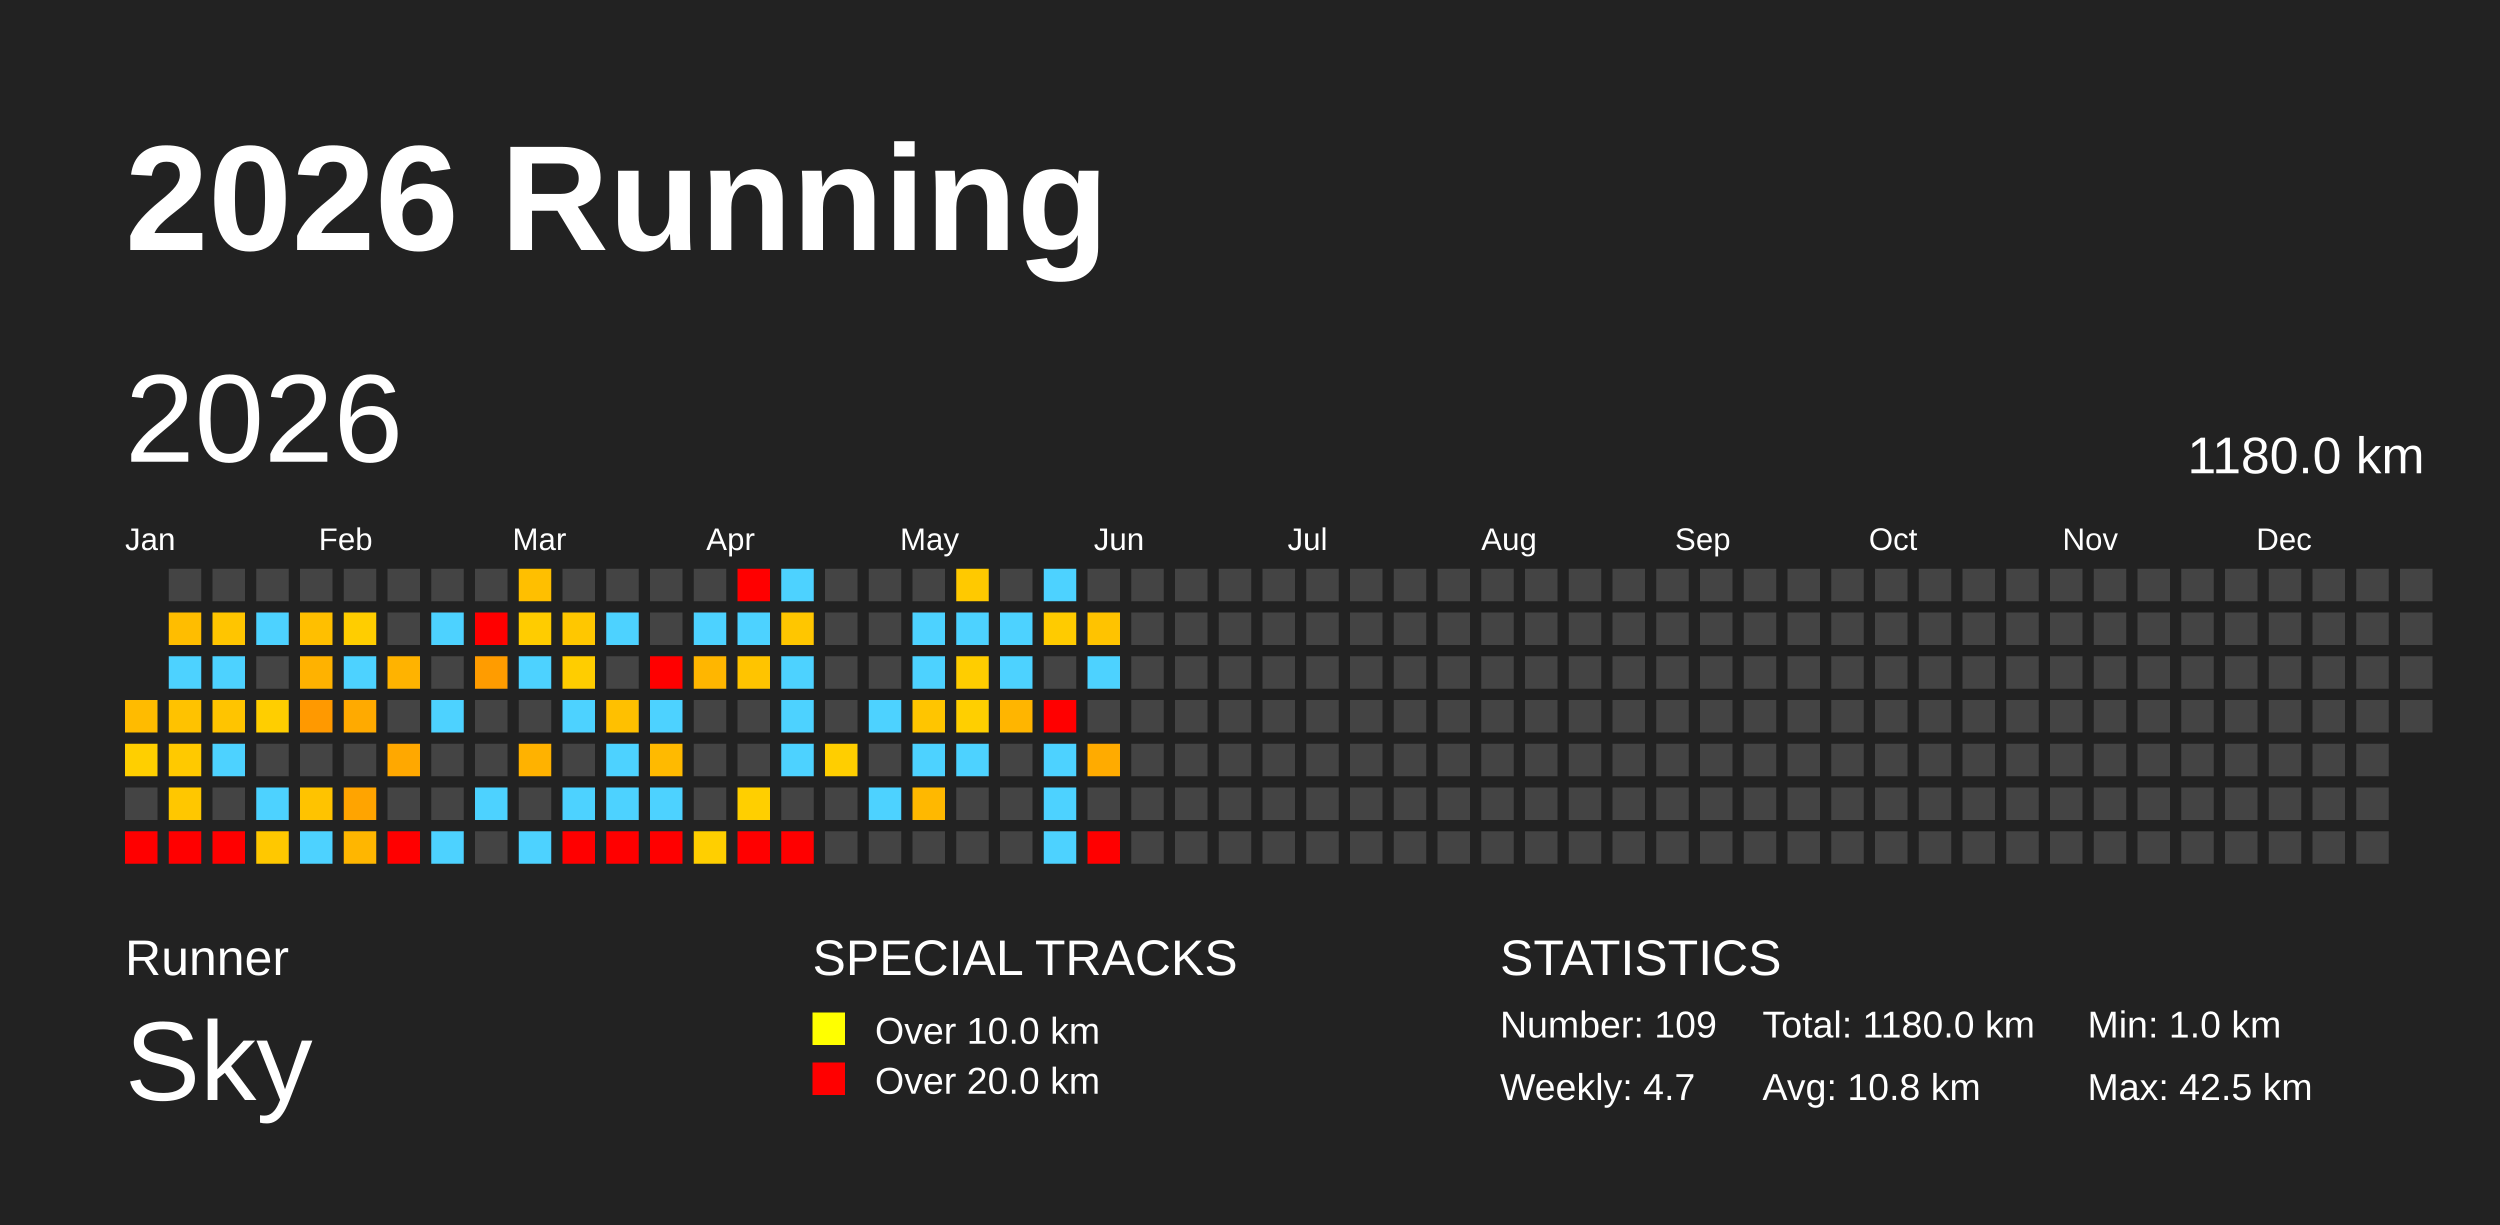
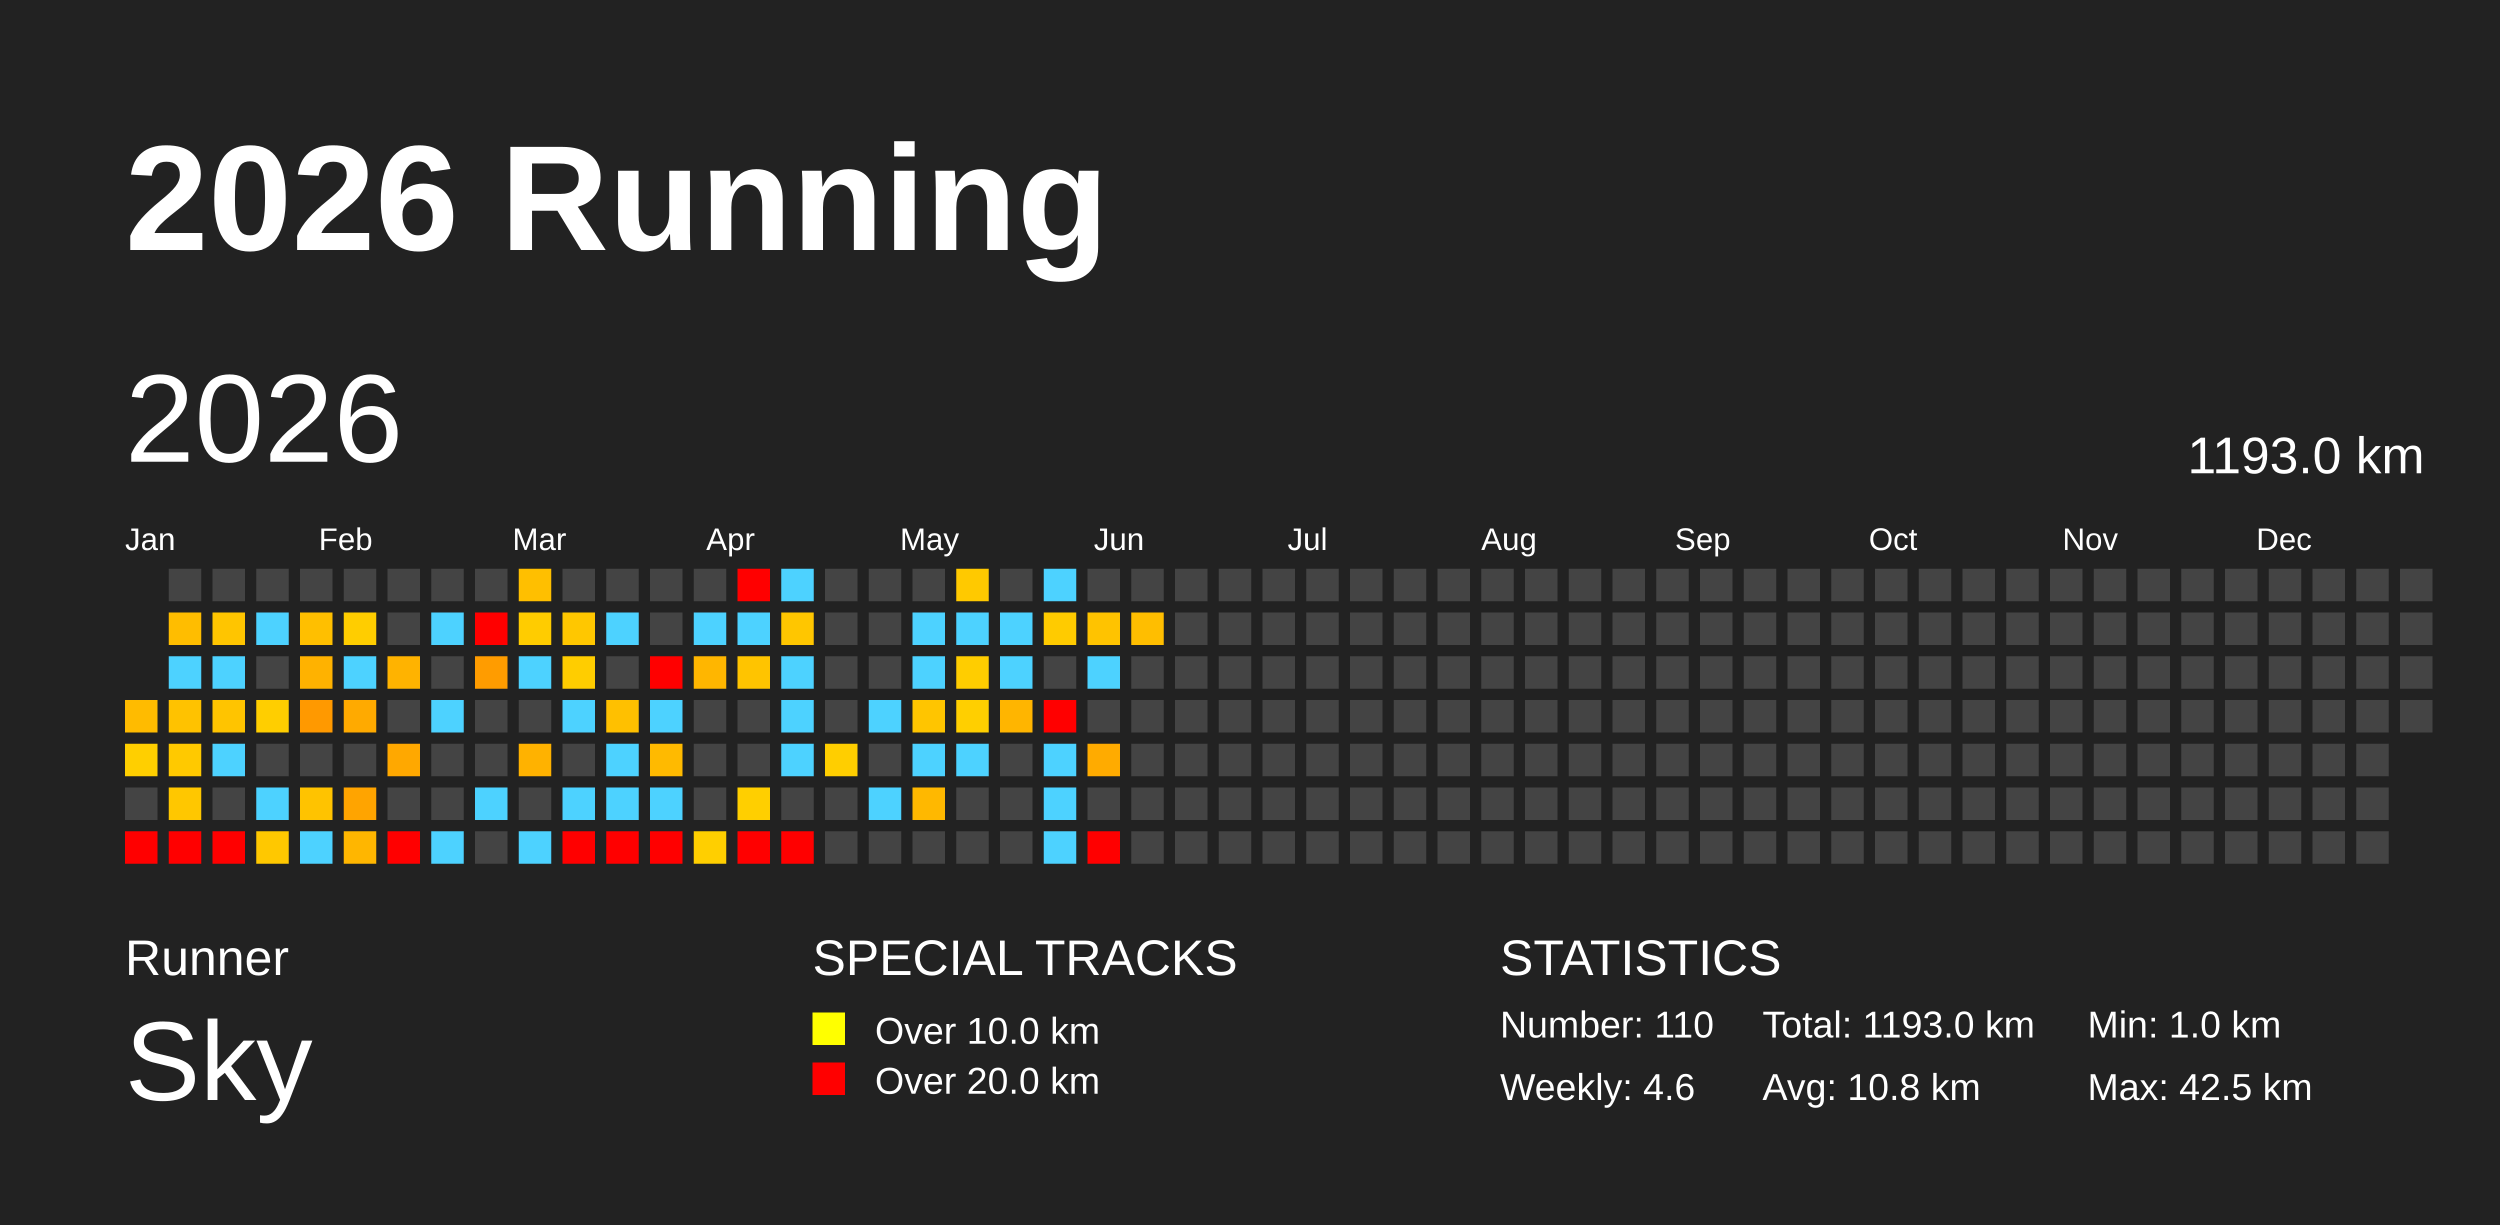
<svg xmlns="http://www.w3.org/2000/svg" baseProfile="full" height="98mm" version="1.1" viewBox="0,0,200,98" width="200mm">
  <defs />
  <rect fill="#222222" height="98" width="200" x="0" y="0" />
  <text fill="#FFFFFF" style="font-size:12px; font-family:Arial; font-weight:bold;" x="10" y="20">2026 Running</text>
  <text fill="#FFFFFF" style="font-size:4px; font-family:Arial" x="10" y="78">Runner</text>
  <text fill="#FFFFFF" style="font-size:9px; font-family:Arial" x="10" y="88">Sky</text>
  <text fill="#FFFFFF" style="font-size:4px; font-family:Arial" x="65" y="78">SPECIAL TRACKS</text>
  <rect fill="yellow" height="2.6" width="2.6" x="65" y="81" />
  <text fill="#FFFFFF" style="font-size:3px; font-family:Arial" x="70" y="83.5">Over 10.0 km</text>
  <rect fill="red" height="2.6" width="2.6" x="65" y="85" />
  <text fill="#FFFFFF" style="font-size:3px; font-family:Arial" x="70" y="87.5">Over 20.0 km</text>
  <text fill="#FFFFFF" style="font-size:4px; font-family:Arial" x="120" y="78">STATISTICS</text>
-   <text fill="#FFFFFF" style="font-size:3px; font-family:Arial" x="120" y="83">Number: 109</text>
-   <text fill="#FFFFFF" style="font-size:3px; font-family:Arial" x="120" y="88">Weekly: 4.7</text>
-   <text fill="#FFFFFF" style="font-size:3px; font-family:Arial" x="141" y="83">Total: 1180.0 km</text>
+   <text fill="#FFFFFF" style="font-size:3px; font-family:Arial" x="120" y="83">Number: 110</text>
+   <text fill="#FFFFFF" style="font-size:3px; font-family:Arial" x="120" y="88">Weekly: 4.6</text>
+   <text fill="#FFFFFF" style="font-size:3px; font-family:Arial" x="141" y="83">Total: 1193.0 km</text>
  <text fill="#FFFFFF" style="font-size:3px; font-family:Arial" x="141" y="88">Avg: 10.8 km</text>
  <text fill="#FFFFFF" style="font-size:3px; font-family:Arial" x="167" y="83">Min: 1.0 km</text>
  <text fill="#FFFFFF" style="font-size:3px; font-family:Arial" x="167" y="88">Max: 42.5 km</text>
  <text dominant-baseline="hanging" fill="#FFFFFF" style="font-size:10.0px; font-family:Arial;" x="10" y="30">2026</text>
-   <text dominant-baseline="hanging" fill="#FFFFFF" style="font-size:4.125px; font-family:Arial;" x="175" y="35">1180.0 km</text>
+   <text dominant-baseline="hanging" fill="#FFFFFF" style="font-size:4.125px; font-family:Arial;" x="175" y="35">1193.0 km</text>
  <text fill="#FFFFFF" style="font-size:2.5px; font-family:Arial" x="10.0" y="44">Jan</text>
  <text fill="#FFFFFF" style="font-size:2.5px; font-family:Arial" x="25.5" y="44">Feb</text>
  <text fill="#FFFFFF" style="font-size:2.5px; font-family:Arial" x="41.0" y="44">Mar</text>
  <text fill="#FFFFFF" style="font-size:2.5px; font-family:Arial" x="56.5" y="44">Apr</text>
  <text fill="#FFFFFF" style="font-size:2.5px; font-family:Arial" x="72.0" y="44">May</text>
  <text fill="#FFFFFF" style="font-size:2.5px; font-family:Arial" x="87.5" y="44">Jun</text>
  <text fill="#FFFFFF" style="font-size:2.5px; font-family:Arial" x="103.0" y="44">Jul</text>
  <text fill="#FFFFFF" style="font-size:2.5px; font-family:Arial" x="118.5" y="44">Aug</text>
  <text fill="#FFFFFF" style="font-size:2.5px; font-family:Arial" x="134.0" y="44">Sep</text>
  <text fill="#FFFFFF" style="font-size:2.5px; font-family:Arial" x="149.5" y="44">Oct</text>
  <text fill="#FFFFFF" style="font-size:2.5px; font-family:Arial" x="165.0" y="44">Nov</text>
  <text fill="#FFFFFF" style="font-size:2.5px; font-family:Arial" x="180.5" y="44">Dec</text>
  <rect fill="#ffbb00" height="2.6" width="2.6" x="10.0" y="56.0" />
  <rect fill="#ffcf00" height="2.6" width="2.6" x="10.0" y="59.5" />
  <rect fill="#444444" height="2.6" width="2.6" x="10.0" y="63.0" />
  <rect fill="red" height="2.6" width="2.6" x="10.0" y="66.5" />
  <rect fill="#444444" height="2.6" width="2.6" x="13.5" y="45.5" />
  <rect fill="#ffbd00" height="2.6" width="2.6" x="13.5" y="49.0" />
  <rect fill="#4dd2ff" height="2.6" width="2.6" x="13.5" y="52.5" />
  <rect fill="#ffc200" height="2.6" width="2.6" x="13.5" y="56.0" />
  <rect fill="#ffc900" height="2.6" width="2.6" x="13.5" y="59.5" />
  <rect fill="#ffc700" height="2.6" width="2.6" x="13.5" y="63.0" />
  <rect fill="red" height="2.6" width="2.6" x="13.5" y="66.5" />
  <rect fill="#444444" height="2.6" width="2.6" x="17.0" y="45.5" />
  <rect fill="#ffc500" height="2.6" width="2.6" x="17.0" y="49.0" />
  <rect fill="#4dd2ff" height="2.6" width="2.6" x="17.0" y="52.5" />
  <rect fill="#ffc400" height="2.6" width="2.6" x="17.0" y="56.0" />
  <rect fill="#4dd2ff" height="2.6" width="2.6" x="17.0" y="59.5" />
  <rect fill="#444444" height="2.6" width="2.6" x="17.0" y="63.0" />
  <rect fill="red" height="2.6" width="2.6" x="17.0" y="66.5" />
  <rect fill="#444444" height="2.6" width="2.6" x="20.5" y="45.5" />
  <rect fill="#4dd2ff" height="2.6" width="2.6" x="20.5" y="49.0" />
  <rect fill="#444444" height="2.6" width="2.6" x="20.5" y="52.5" />
  <rect fill="#ffce00" height="2.6" width="2.6" x="20.5" y="56.0" />
  <rect fill="#444444" height="2.6" width="2.6" x="20.5" y="59.5" />
  <rect fill="#4dd2ff" height="2.6" width="2.6" x="20.5" y="63.0" />
  <rect fill="#ffc800" height="2.6" width="2.6" x="20.5" y="66.5" />
  <rect fill="#444444" height="2.6" width="2.6" x="24.0" y="45.5" />
  <rect fill="#ffbf00" height="2.6" width="2.6" x="24.0" y="49.0" />
  <rect fill="#ffb200" height="2.6" width="2.6" x="24.0" y="52.5" />
  <rect fill="#ff9900" height="2.6" width="2.6" x="24.0" y="56.0" />
  <rect fill="#444444" height="2.6" width="2.6" x="24.0" y="59.5" />
  <rect fill="#ffc300" height="2.6" width="2.6" x="24.0" y="63.0" />
  <rect fill="#4dd2ff" height="2.6" width="2.6" x="24.0" y="66.5" />
  <rect fill="#444444" height="2.6" width="2.6" x="27.5" y="45.5" />
  <rect fill="#ffcd00" height="2.6" width="2.6" x="27.5" y="49.0" />
  <rect fill="#4dd2ff" height="2.6" width="2.6" x="27.5" y="52.5" />
  <rect fill="#ffaa00" height="2.6" width="2.6" x="27.5" y="56.0" />
  <rect fill="#444444" height="2.6" width="2.6" x="27.5" y="59.5" />
  <rect fill="#ffa400" height="2.6" width="2.6" x="27.5" y="63.0" />
  <rect fill="#ffb600" height="2.6" width="2.6" x="27.5" y="66.5" />
  <rect fill="#444444" height="2.6" width="2.6" x="31.0" y="45.5" />
  <rect fill="#444444" height="2.6" width="2.6" x="31.0" y="49.0" />
  <rect fill="#ffb300" height="2.6" width="2.6" x="31.0" y="52.5" />
  <rect fill="#444444" height="2.6" width="2.6" x="31.0" y="56.0" />
  <rect fill="#ffa800" height="2.6" width="2.6" x="31.0" y="59.5" />
  <rect fill="#444444" height="2.6" width="2.6" x="31.0" y="63.0" />
  <rect fill="red" height="2.6" width="2.6" x="31.0" y="66.5" />
  <rect fill="#444444" height="2.6" width="2.6" x="34.5" y="45.5" />
  <rect fill="#4dd2ff" height="2.6" width="2.6" x="34.5" y="49.0" />
  <rect fill="#444444" height="2.6" width="2.6" x="34.5" y="52.5" />
  <rect fill="#4dd2ff" height="2.6" width="2.6" x="34.5" y="56.0" />
  <rect fill="#444444" height="2.6" width="2.6" x="34.5" y="59.5" />
  <rect fill="#444444" height="2.6" width="2.6" x="34.5" y="63.0" />
  <rect fill="#4dd2ff" height="2.6" width="2.6" x="34.5" y="66.5" />
  <rect fill="#444444" height="2.6" width="2.6" x="38.0" y="45.5" />
  <rect fill="red" height="2.6" width="2.6" x="38.0" y="49.0" />
  <rect fill="#ff9c00" height="2.6" width="2.6" x="38.0" y="52.5" />
  <rect fill="#444444" height="2.6" width="2.6" x="38.0" y="56.0" />
  <rect fill="#444444" height="2.6" width="2.6" x="38.0" y="59.5" />
  <rect fill="#4dd2ff" height="2.6" width="2.6" x="38.0" y="63.0" />
  <rect fill="#444444" height="2.6" width="2.6" x="38.0" y="66.5" />
  <rect fill="#ffbf00" height="2.6" width="2.6" x="41.5" y="45.5" />
  <rect fill="#ffcc00" height="2.6" width="2.6" x="41.5" y="49.0" />
  <rect fill="#4dd2ff" height="2.6" width="2.6" x="41.5" y="52.5" />
  <rect fill="#444444" height="2.6" width="2.6" x="41.5" y="56.0" />
  <rect fill="#ffb200" height="2.6" width="2.6" x="41.5" y="59.5" />
  <rect fill="#444444" height="2.6" width="2.6" x="41.5" y="63.0" />
  <rect fill="#4dd2ff" height="2.6" width="2.6" x="41.5" y="66.5" />
  <rect fill="#444444" height="2.6" width="2.6" x="45.0" y="45.5" />
  <rect fill="#ffc700" height="2.6" width="2.6" x="45.0" y="49.0" />
  <rect fill="#ffcd00" height="2.6" width="2.6" x="45.0" y="52.5" />
  <rect fill="#4dd2ff" height="2.6" width="2.6" x="45.0" y="56.0" />
  <rect fill="#444444" height="2.6" width="2.6" x="45.0" y="59.5" />
  <rect fill="#4dd2ff" height="2.6" width="2.6" x="45.0" y="63.0" />
  <rect fill="red" height="2.6" width="2.6" x="45.0" y="66.5" />
  <rect fill="#444444" height="2.6" width="2.6" x="48.5" y="45.5" />
  <rect fill="#4dd2ff" height="2.6" width="2.6" x="48.5" y="49.0" />
  <rect fill="#444444" height="2.6" width="2.6" x="48.5" y="52.5" />
  <rect fill="#ffc000" height="2.6" width="2.6" x="48.5" y="56.0" />
  <rect fill="#4dd2ff" height="2.6" width="2.6" x="48.5" y="59.5" />
  <rect fill="#4dd2ff" height="2.6" width="2.6" x="48.5" y="63.0" />
  <rect fill="red" height="2.6" width="2.6" x="48.5" y="66.5" />
  <rect fill="#444444" height="2.6" width="2.6" x="52.0" y="45.5" />
  <rect fill="#444444" height="2.6" width="2.6" x="52.0" y="49.0" />
  <rect fill="red" height="2.6" width="2.6" x="52.0" y="52.5" />
  <rect fill="#4dd2ff" height="2.6" width="2.6" x="52.0" y="56.0" />
  <rect fill="#ffba00" height="2.6" width="2.6" x="52.0" y="59.5" />
  <rect fill="#4dd2ff" height="2.6" width="2.6" x="52.0" y="63.0" />
  <rect fill="red" height="2.6" width="2.6" x="52.0" y="66.5" />
  <rect fill="#444444" height="2.6" width="2.6" x="55.5" y="45.5" />
  <rect fill="#4dd2ff" height="2.6" width="2.6" x="55.5" y="49.0" />
  <rect fill="#ffb600" height="2.6" width="2.6" x="55.5" y="52.5" />
  <rect fill="#444444" height="2.6" width="2.6" x="55.5" y="56.0" />
  <rect fill="#444444" height="2.6" width="2.6" x="55.5" y="59.5" />
  <rect fill="#444444" height="2.6" width="2.6" x="55.5" y="63.0" />
  <rect fill="#ffcf00" height="2.6" width="2.6" x="55.5" y="66.5" />
  <rect fill="red" height="2.6" width="2.6" x="59.0" y="45.5" />
  <rect fill="#4dd2ff" height="2.6" width="2.6" x="59.0" y="49.0" />
  <rect fill="#ffc400" height="2.6" width="2.6" x="59.0" y="52.5" />
  <rect fill="#444444" height="2.6" width="2.6" x="59.0" y="56.0" />
  <rect fill="#444444" height="2.6" width="2.6" x="59.0" y="59.5" />
  <rect fill="#ffcf00" height="2.6" width="2.6" x="59.0" y="63.0" />
  <rect fill="red" height="2.6" width="2.6" x="59.0" y="66.5" />
  <rect fill="#4dd2ff" height="2.6" width="2.6" x="62.5" y="45.5" />
  <rect fill="#ffc600" height="2.6" width="2.6" x="62.5" y="49.0" />
  <rect fill="#4dd2ff" height="2.6" width="2.6" x="62.5" y="52.5" />
  <rect fill="#4dd2ff" height="2.6" width="2.6" x="62.5" y="56.0" />
  <rect fill="#4dd2ff" height="2.6" width="2.6" x="62.5" y="59.5" />
  <rect fill="#444444" height="2.6" width="2.6" x="62.5" y="63.0" />
  <rect fill="red" height="2.6" width="2.6" x="62.5" y="66.5" />
  <rect fill="#444444" height="2.6" width="2.6" x="66.0" y="45.5" />
  <rect fill="#444444" height="2.6" width="2.6" x="66.0" y="49.0" />
  <rect fill="#444444" height="2.6" width="2.6" x="66.0" y="52.5" />
  <rect fill="#444444" height="2.6" width="2.6" x="66.0" y="56.0" />
  <rect fill="#ffce00" height="2.6" width="2.6" x="66.0" y="59.5" />
  <rect fill="#444444" height="2.6" width="2.6" x="66.0" y="63.0" />
  <rect fill="#444444" height="2.6" width="2.6" x="66.0" y="66.5" />
  <rect fill="#444444" height="2.6" width="2.6" x="69.5" y="45.5" />
  <rect fill="#444444" height="2.6" width="2.6" x="69.5" y="49.0" />
  <rect fill="#444444" height="2.6" width="2.6" x="69.5" y="52.5" />
  <rect fill="#4dd2ff" height="2.6" width="2.6" x="69.5" y="56.0" />
  <rect fill="#444444" height="2.6" width="2.6" x="69.5" y="59.5" />
  <rect fill="#4dd2ff" height="2.6" width="2.6" x="69.5" y="63.0" />
  <rect fill="#444444" height="2.6" width="2.6" x="69.5" y="66.5" />
  <rect fill="#444444" height="2.6" width="2.6" x="73.0" y="45.5" />
  <rect fill="#4dd2ff" height="2.6" width="2.6" x="73.0" y="49.0" />
  <rect fill="#4dd2ff" height="2.6" width="2.6" x="73.0" y="52.5" />
  <rect fill="#ffc500" height="2.6" width="2.6" x="73.0" y="56.0" />
  <rect fill="#4dd2ff" height="2.6" width="2.6" x="73.0" y="59.5" />
  <rect fill="#ffb800" height="2.6" width="2.6" x="73.0" y="63.0" />
  <rect fill="#444444" height="2.6" width="2.6" x="73.0" y="66.5" />
  <rect fill="#ffc900" height="2.6" width="2.6" x="76.5" y="45.5" />
  <rect fill="#4dd2ff" height="2.6" width="2.6" x="76.5" y="49.0" />
  <rect fill="#ffcd00" height="2.6" width="2.6" x="76.5" y="52.5" />
  <rect fill="#ffcf00" height="2.6" width="2.6" x="76.5" y="56.0" />
  <rect fill="#4dd2ff" height="2.6" width="2.6" x="76.5" y="59.5" />
  <rect fill="#444444" height="2.6" width="2.6" x="76.5" y="63.0" />
  <rect fill="#444444" height="2.6" width="2.6" x="76.5" y="66.5" />
  <rect fill="#444444" height="2.6" width="2.6" x="80.0" y="45.5" />
  <rect fill="#4dd2ff" height="2.6" width="2.6" x="80.0" y="49.0" />
  <rect fill="#4dd2ff" height="2.6" width="2.6" x="80.0" y="52.5" />
  <rect fill="#ffb500" height="2.6" width="2.6" x="80.0" y="56.0" />
  <rect fill="#444444" height="2.6" width="2.6" x="80.0" y="59.5" />
  <rect fill="#444444" height="2.6" width="2.6" x="80.0" y="63.0" />
  <rect fill="#444444" height="2.6" width="2.6" x="80.0" y="66.5" />
  <rect fill="#4dd2ff" height="2.6" width="2.6" x="83.5" y="45.5" />
  <rect fill="#ffcb00" height="2.6" width="2.6" x="83.5" y="49.0" />
  <rect fill="#444444" height="2.6" width="2.6" x="83.5" y="52.5" />
  <rect fill="red" height="2.6" width="2.6" x="83.5" y="56.0" />
  <rect fill="#4dd2ff" height="2.6" width="2.6" x="83.5" y="59.5" />
  <rect fill="#4dd2ff" height="2.6" width="2.6" x="83.5" y="63.0" />
  <rect fill="#4dd2ff" height="2.6" width="2.6" x="83.5" y="66.5" />
  <rect fill="#444444" height="2.6" width="2.6" x="87.0" y="45.5" />
  <rect fill="#ffc300" height="2.6" width="2.6" x="87.0" y="49.0" />
  <rect fill="#4dd2ff" height="2.6" width="2.6" x="87.0" y="52.5" />
  <rect fill="#444444" height="2.6" width="2.6" x="87.0" y="56.0" />
  <rect fill="#ffab00" height="2.6" width="2.6" x="87.0" y="59.5" />
  <rect fill="#444444" height="2.6" width="2.6" x="87.0" y="63.0" />
  <rect fill="red" height="2.6" width="2.6" x="87.0" y="66.5" />
  <rect fill="#444444" height="2.6" width="2.6" x="90.5" y="45.5" />
-   <rect fill="#444444" height="2.6" width="2.6" x="90.5" y="49.0" />
+   <rect fill="#ffbe00" height="2.6" width="2.6" x="90.5" y="49.0" />
  <rect fill="#444444" height="2.6" width="2.6" x="90.5" y="52.5" />
  <rect fill="#444444" height="2.6" width="2.6" x="90.5" y="56.0" />
  <rect fill="#444444" height="2.6" width="2.6" x="90.5" y="59.5" />
  <rect fill="#444444" height="2.6" width="2.6" x="90.5" y="63.0" />
  <rect fill="#444444" height="2.6" width="2.6" x="90.5" y="66.5" />
  <rect fill="#444444" height="2.6" width="2.6" x="94.0" y="45.5" />
  <rect fill="#444444" height="2.6" width="2.6" x="94.0" y="49.0" />
  <rect fill="#444444" height="2.6" width="2.6" x="94.0" y="52.5" />
  <rect fill="#444444" height="2.6" width="2.6" x="94.0" y="56.0" />
  <rect fill="#444444" height="2.6" width="2.6" x="94.0" y="59.5" />
  <rect fill="#444444" height="2.6" width="2.6" x="94.0" y="63.0" />
  <rect fill="#444444" height="2.6" width="2.6" x="94.0" y="66.5" />
  <rect fill="#444444" height="2.6" width="2.6" x="97.5" y="45.5" />
  <rect fill="#444444" height="2.6" width="2.6" x="97.5" y="49.0" />
  <rect fill="#444444" height="2.6" width="2.6" x="97.5" y="52.5" />
  <rect fill="#444444" height="2.6" width="2.6" x="97.5" y="56.0" />
  <rect fill="#444444" height="2.6" width="2.6" x="97.5" y="59.5" />
  <rect fill="#444444" height="2.6" width="2.6" x="97.5" y="63.0" />
  <rect fill="#444444" height="2.6" width="2.6" x="97.5" y="66.5" />
  <rect fill="#444444" height="2.6" width="2.6" x="101.0" y="45.5" />
  <rect fill="#444444" height="2.6" width="2.6" x="101.0" y="49.0" />
  <rect fill="#444444" height="2.6" width="2.6" x="101.0" y="52.5" />
  <rect fill="#444444" height="2.6" width="2.6" x="101.0" y="56.0" />
  <rect fill="#444444" height="2.6" width="2.6" x="101.0" y="59.5" />
  <rect fill="#444444" height="2.6" width="2.6" x="101.0" y="63.0" />
  <rect fill="#444444" height="2.6" width="2.6" x="101.0" y="66.5" />
  <rect fill="#444444" height="2.6" width="2.6" x="104.5" y="45.5" />
  <rect fill="#444444" height="2.6" width="2.6" x="104.5" y="49.0" />
  <rect fill="#444444" height="2.6" width="2.6" x="104.5" y="52.5" />
  <rect fill="#444444" height="2.6" width="2.6" x="104.5" y="56.0" />
  <rect fill="#444444" height="2.6" width="2.6" x="104.5" y="59.5" />
  <rect fill="#444444" height="2.6" width="2.6" x="104.5" y="63.0" />
  <rect fill="#444444" height="2.6" width="2.6" x="104.5" y="66.5" />
  <rect fill="#444444" height="2.6" width="2.6" x="108.0" y="45.5" />
  <rect fill="#444444" height="2.6" width="2.6" x="108.0" y="49.0" />
  <rect fill="#444444" height="2.6" width="2.6" x="108.0" y="52.5" />
  <rect fill="#444444" height="2.6" width="2.6" x="108.0" y="56.0" />
  <rect fill="#444444" height="2.6" width="2.6" x="108.0" y="59.5" />
  <rect fill="#444444" height="2.6" width="2.6" x="108.0" y="63.0" />
  <rect fill="#444444" height="2.6" width="2.6" x="108.0" y="66.5" />
  <rect fill="#444444" height="2.6" width="2.6" x="111.5" y="45.5" />
  <rect fill="#444444" height="2.6" width="2.6" x="111.5" y="49.0" />
  <rect fill="#444444" height="2.6" width="2.6" x="111.5" y="52.5" />
  <rect fill="#444444" height="2.6" width="2.6" x="111.5" y="56.0" />
  <rect fill="#444444" height="2.6" width="2.6" x="111.5" y="59.5" />
  <rect fill="#444444" height="2.6" width="2.6" x="111.5" y="63.0" />
  <rect fill="#444444" height="2.6" width="2.6" x="111.5" y="66.5" />
  <rect fill="#444444" height="2.6" width="2.6" x="115.0" y="45.5" />
  <rect fill="#444444" height="2.6" width="2.6" x="115.0" y="49.0" />
  <rect fill="#444444" height="2.6" width="2.6" x="115.0" y="52.5" />
  <rect fill="#444444" height="2.6" width="2.6" x="115.0" y="56.0" />
  <rect fill="#444444" height="2.6" width="2.6" x="115.0" y="59.5" />
  <rect fill="#444444" height="2.6" width="2.6" x="115.0" y="63.0" />
  <rect fill="#444444" height="2.6" width="2.6" x="115.0" y="66.5" />
  <rect fill="#444444" height="2.6" width="2.6" x="118.5" y="45.5" />
  <rect fill="#444444" height="2.6" width="2.6" x="118.5" y="49.0" />
  <rect fill="#444444" height="2.6" width="2.6" x="118.5" y="52.5" />
  <rect fill="#444444" height="2.6" width="2.6" x="118.5" y="56.0" />
  <rect fill="#444444" height="2.6" width="2.6" x="118.5" y="59.5" />
  <rect fill="#444444" height="2.6" width="2.6" x="118.5" y="63.0" />
  <rect fill="#444444" height="2.6" width="2.6" x="118.5" y="66.5" />
  <rect fill="#444444" height="2.6" width="2.6" x="122.0" y="45.5" />
  <rect fill="#444444" height="2.6" width="2.6" x="122.0" y="49.0" />
  <rect fill="#444444" height="2.6" width="2.6" x="122.0" y="52.5" />
  <rect fill="#444444" height="2.6" width="2.6" x="122.0" y="56.0" />
  <rect fill="#444444" height="2.6" width="2.6" x="122.0" y="59.5" />
  <rect fill="#444444" height="2.6" width="2.6" x="122.0" y="63.0" />
  <rect fill="#444444" height="2.6" width="2.6" x="122.0" y="66.5" />
  <rect fill="#444444" height="2.6" width="2.6" x="125.5" y="45.5" />
  <rect fill="#444444" height="2.6" width="2.6" x="125.5" y="49.0" />
  <rect fill="#444444" height="2.6" width="2.6" x="125.5" y="52.5" />
  <rect fill="#444444" height="2.6" width="2.6" x="125.5" y="56.0" />
  <rect fill="#444444" height="2.6" width="2.6" x="125.5" y="59.5" />
  <rect fill="#444444" height="2.6" width="2.6" x="125.5" y="63.0" />
  <rect fill="#444444" height="2.6" width="2.6" x="125.5" y="66.5" />
  <rect fill="#444444" height="2.6" width="2.6" x="129.0" y="45.5" />
  <rect fill="#444444" height="2.6" width="2.6" x="129.0" y="49.0" />
  <rect fill="#444444" height="2.6" width="2.6" x="129.0" y="52.5" />
  <rect fill="#444444" height="2.6" width="2.6" x="129.0" y="56.0" />
  <rect fill="#444444" height="2.6" width="2.6" x="129.0" y="59.5" />
  <rect fill="#444444" height="2.6" width="2.6" x="129.0" y="63.0" />
  <rect fill="#444444" height="2.6" width="2.6" x="129.0" y="66.5" />
  <rect fill="#444444" height="2.6" width="2.6" x="132.5" y="45.5" />
  <rect fill="#444444" height="2.6" width="2.6" x="132.5" y="49.0" />
  <rect fill="#444444" height="2.6" width="2.6" x="132.5" y="52.5" />
  <rect fill="#444444" height="2.6" width="2.6" x="132.5" y="56.0" />
  <rect fill="#444444" height="2.6" width="2.6" x="132.5" y="59.5" />
  <rect fill="#444444" height="2.6" width="2.6" x="132.5" y="63.0" />
  <rect fill="#444444" height="2.6" width="2.6" x="132.5" y="66.5" />
  <rect fill="#444444" height="2.6" width="2.6" x="136.0" y="45.5" />
  <rect fill="#444444" height="2.6" width="2.6" x="136.0" y="49.0" />
  <rect fill="#444444" height="2.6" width="2.6" x="136.0" y="52.5" />
  <rect fill="#444444" height="2.6" width="2.6" x="136.0" y="56.0" />
  <rect fill="#444444" height="2.6" width="2.6" x="136.0" y="59.5" />
  <rect fill="#444444" height="2.6" width="2.6" x="136.0" y="63.0" />
  <rect fill="#444444" height="2.6" width="2.6" x="136.0" y="66.5" />
  <rect fill="#444444" height="2.6" width="2.6" x="139.5" y="45.5" />
  <rect fill="#444444" height="2.6" width="2.6" x="139.5" y="49.0" />
  <rect fill="#444444" height="2.6" width="2.6" x="139.5" y="52.5" />
  <rect fill="#444444" height="2.6" width="2.6" x="139.5" y="56.0" />
  <rect fill="#444444" height="2.6" width="2.6" x="139.5" y="59.5" />
  <rect fill="#444444" height="2.6" width="2.6" x="139.5" y="63.0" />
  <rect fill="#444444" height="2.6" width="2.6" x="139.5" y="66.5" />
  <rect fill="#444444" height="2.6" width="2.6" x="143.0" y="45.5" />
  <rect fill="#444444" height="2.6" width="2.6" x="143.0" y="49.0" />
  <rect fill="#444444" height="2.6" width="2.6" x="143.0" y="52.5" />
  <rect fill="#444444" height="2.6" width="2.6" x="143.0" y="56.0" />
  <rect fill="#444444" height="2.6" width="2.6" x="143.0" y="59.5" />
  <rect fill="#444444" height="2.6" width="2.6" x="143.0" y="63.0" />
  <rect fill="#444444" height="2.6" width="2.6" x="143.0" y="66.5" />
  <rect fill="#444444" height="2.6" width="2.6" x="146.5" y="45.5" />
  <rect fill="#444444" height="2.6" width="2.6" x="146.5" y="49.0" />
  <rect fill="#444444" height="2.6" width="2.6" x="146.5" y="52.5" />
  <rect fill="#444444" height="2.6" width="2.6" x="146.5" y="56.0" />
  <rect fill="#444444" height="2.6" width="2.6" x="146.5" y="59.5" />
  <rect fill="#444444" height="2.6" width="2.6" x="146.5" y="63.0" />
  <rect fill="#444444" height="2.6" width="2.6" x="146.5" y="66.5" />
  <rect fill="#444444" height="2.6" width="2.6" x="150.0" y="45.5" />
  <rect fill="#444444" height="2.6" width="2.6" x="150.0" y="49.0" />
  <rect fill="#444444" height="2.6" width="2.6" x="150.0" y="52.5" />
  <rect fill="#444444" height="2.6" width="2.6" x="150.0" y="56.0" />
  <rect fill="#444444" height="2.6" width="2.6" x="150.0" y="59.5" />
  <rect fill="#444444" height="2.6" width="2.6" x="150.0" y="63.0" />
  <rect fill="#444444" height="2.6" width="2.6" x="150.0" y="66.5" />
  <rect fill="#444444" height="2.6" width="2.6" x="153.5" y="45.5" />
  <rect fill="#444444" height="2.6" width="2.6" x="153.5" y="49.0" />
  <rect fill="#444444" height="2.6" width="2.6" x="153.5" y="52.5" />
  <rect fill="#444444" height="2.6" width="2.6" x="153.5" y="56.0" />
  <rect fill="#444444" height="2.6" width="2.6" x="153.5" y="59.5" />
  <rect fill="#444444" height="2.6" width="2.6" x="153.5" y="63.0" />
  <rect fill="#444444" height="2.6" width="2.6" x="153.5" y="66.5" />
  <rect fill="#444444" height="2.6" width="2.6" x="157.0" y="45.5" />
  <rect fill="#444444" height="2.6" width="2.6" x="157.0" y="49.0" />
  <rect fill="#444444" height="2.6" width="2.6" x="157.0" y="52.5" />
  <rect fill="#444444" height="2.6" width="2.6" x="157.0" y="56.0" />
  <rect fill="#444444" height="2.6" width="2.6" x="157.0" y="59.5" />
  <rect fill="#444444" height="2.6" width="2.6" x="157.0" y="63.0" />
  <rect fill="#444444" height="2.6" width="2.6" x="157.0" y="66.5" />
  <rect fill="#444444" height="2.6" width="2.6" x="160.5" y="45.5" />
  <rect fill="#444444" height="2.6" width="2.6" x="160.5" y="49.0" />
  <rect fill="#444444" height="2.6" width="2.6" x="160.5" y="52.5" />
  <rect fill="#444444" height="2.6" width="2.6" x="160.5" y="56.0" />
  <rect fill="#444444" height="2.6" width="2.6" x="160.5" y="59.5" />
  <rect fill="#444444" height="2.6" width="2.6" x="160.5" y="63.0" />
  <rect fill="#444444" height="2.6" width="2.6" x="160.5" y="66.5" />
  <rect fill="#444444" height="2.6" width="2.6" x="164.0" y="45.5" />
  <rect fill="#444444" height="2.6" width="2.6" x="164.0" y="49.0" />
  <rect fill="#444444" height="2.6" width="2.6" x="164.0" y="52.5" />
  <rect fill="#444444" height="2.6" width="2.6" x="164.0" y="56.0" />
  <rect fill="#444444" height="2.6" width="2.6" x="164.0" y="59.5" />
  <rect fill="#444444" height="2.6" width="2.6" x="164.0" y="63.0" />
  <rect fill="#444444" height="2.6" width="2.6" x="164.0" y="66.5" />
  <rect fill="#444444" height="2.6" width="2.6" x="167.5" y="45.5" />
  <rect fill="#444444" height="2.6" width="2.6" x="167.5" y="49.0" />
  <rect fill="#444444" height="2.6" width="2.6" x="167.5" y="52.5" />
  <rect fill="#444444" height="2.6" width="2.6" x="167.5" y="56.0" />
  <rect fill="#444444" height="2.6" width="2.6" x="167.5" y="59.5" />
  <rect fill="#444444" height="2.6" width="2.6" x="167.5" y="63.0" />
  <rect fill="#444444" height="2.6" width="2.6" x="167.5" y="66.5" />
  <rect fill="#444444" height="2.6" width="2.6" x="171.0" y="45.5" />
  <rect fill="#444444" height="2.6" width="2.6" x="171.0" y="49.0" />
  <rect fill="#444444" height="2.6" width="2.6" x="171.0" y="52.5" />
  <rect fill="#444444" height="2.6" width="2.6" x="171.0" y="56.0" />
  <rect fill="#444444" height="2.6" width="2.6" x="171.0" y="59.5" />
  <rect fill="#444444" height="2.6" width="2.6" x="171.0" y="63.0" />
  <rect fill="#444444" height="2.6" width="2.6" x="171.0" y="66.5" />
  <rect fill="#444444" height="2.6" width="2.6" x="174.5" y="45.5" />
  <rect fill="#444444" height="2.6" width="2.6" x="174.5" y="49.0" />
  <rect fill="#444444" height="2.6" width="2.6" x="174.5" y="52.5" />
  <rect fill="#444444" height="2.6" width="2.6" x="174.5" y="56.0" />
  <rect fill="#444444" height="2.6" width="2.6" x="174.5" y="59.5" />
  <rect fill="#444444" height="2.6" width="2.6" x="174.5" y="63.0" />
  <rect fill="#444444" height="2.6" width="2.6" x="174.5" y="66.5" />
  <rect fill="#444444" height="2.6" width="2.6" x="178.0" y="45.5" />
  <rect fill="#444444" height="2.6" width="2.6" x="178.0" y="49.0" />
  <rect fill="#444444" height="2.6" width="2.6" x="178.0" y="52.5" />
  <rect fill="#444444" height="2.6" width="2.6" x="178.0" y="56.0" />
  <rect fill="#444444" height="2.6" width="2.6" x="178.0" y="59.5" />
  <rect fill="#444444" height="2.6" width="2.6" x="178.0" y="63.0" />
  <rect fill="#444444" height="2.6" width="2.6" x="178.0" y="66.5" />
  <rect fill="#444444" height="2.6" width="2.6" x="181.5" y="45.5" />
  <rect fill="#444444" height="2.6" width="2.6" x="181.5" y="49.0" />
  <rect fill="#444444" height="2.6" width="2.6" x="181.5" y="52.5" />
  <rect fill="#444444" height="2.6" width="2.6" x="181.5" y="56.0" />
  <rect fill="#444444" height="2.6" width="2.6" x="181.5" y="59.5" />
  <rect fill="#444444" height="2.6" width="2.6" x="181.5" y="63.0" />
  <rect fill="#444444" height="2.6" width="2.6" x="181.5" y="66.5" />
  <rect fill="#444444" height="2.6" width="2.6" x="185.0" y="45.5" />
  <rect fill="#444444" height="2.6" width="2.6" x="185.0" y="49.0" />
  <rect fill="#444444" height="2.6" width="2.6" x="185.0" y="52.5" />
  <rect fill="#444444" height="2.6" width="2.6" x="185.0" y="56.0" />
  <rect fill="#444444" height="2.6" width="2.6" x="185.0" y="59.5" />
  <rect fill="#444444" height="2.6" width="2.6" x="185.0" y="63.0" />
  <rect fill="#444444" height="2.6" width="2.6" x="185.0" y="66.5" />
  <rect fill="#444444" height="2.6" width="2.6" x="188.5" y="45.5" />
  <rect fill="#444444" height="2.6" width="2.6" x="188.5" y="49.0" />
  <rect fill="#444444" height="2.6" width="2.6" x="188.5" y="52.5" />
  <rect fill="#444444" height="2.6" width="2.6" x="188.5" y="56.0" />
  <rect fill="#444444" height="2.6" width="2.6" x="188.5" y="59.5" />
  <rect fill="#444444" height="2.6" width="2.6" x="188.5" y="63.0" />
  <rect fill="#444444" height="2.6" width="2.6" x="188.5" y="66.5" />
  <rect fill="#444444" height="2.6" width="2.6" x="192.0" y="45.5" />
  <rect fill="#444444" height="2.6" width="2.6" x="192.0" y="49.0" />
  <rect fill="#444444" height="2.6" width="2.6" x="192.0" y="52.5" />
  <rect fill="#444444" height="2.6" width="2.6" x="192.0" y="56.0" />
</svg>
